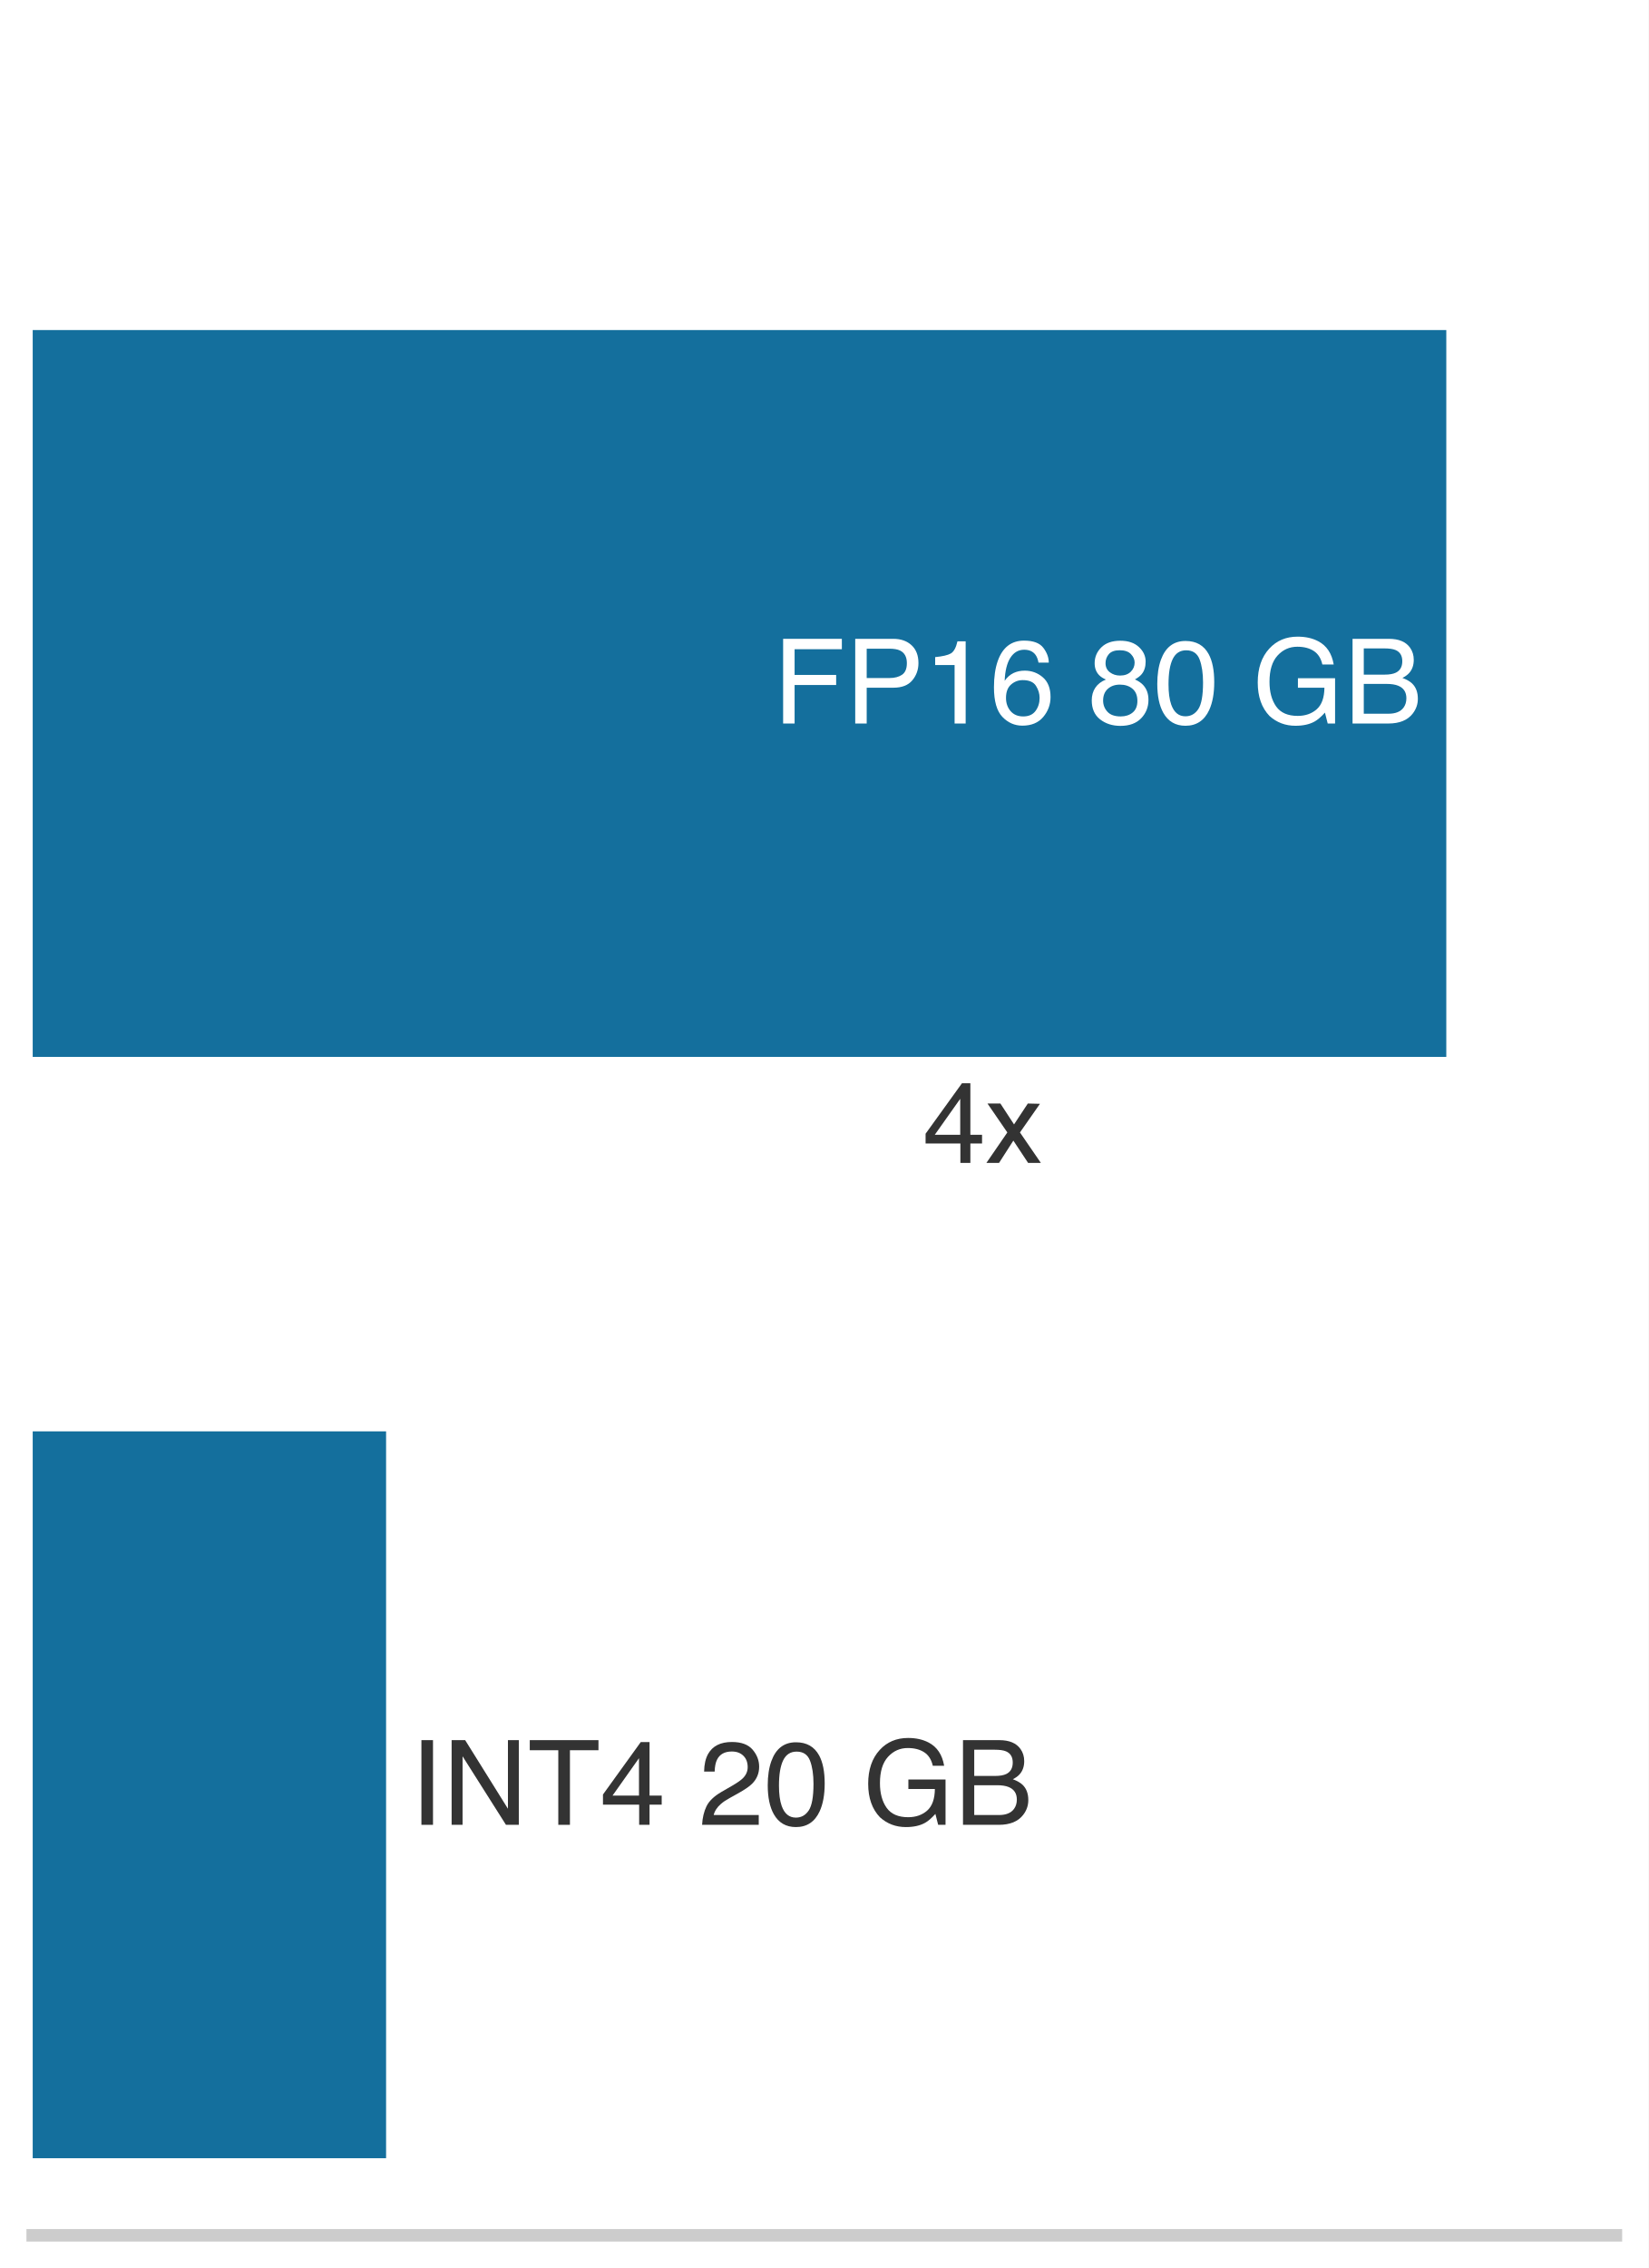
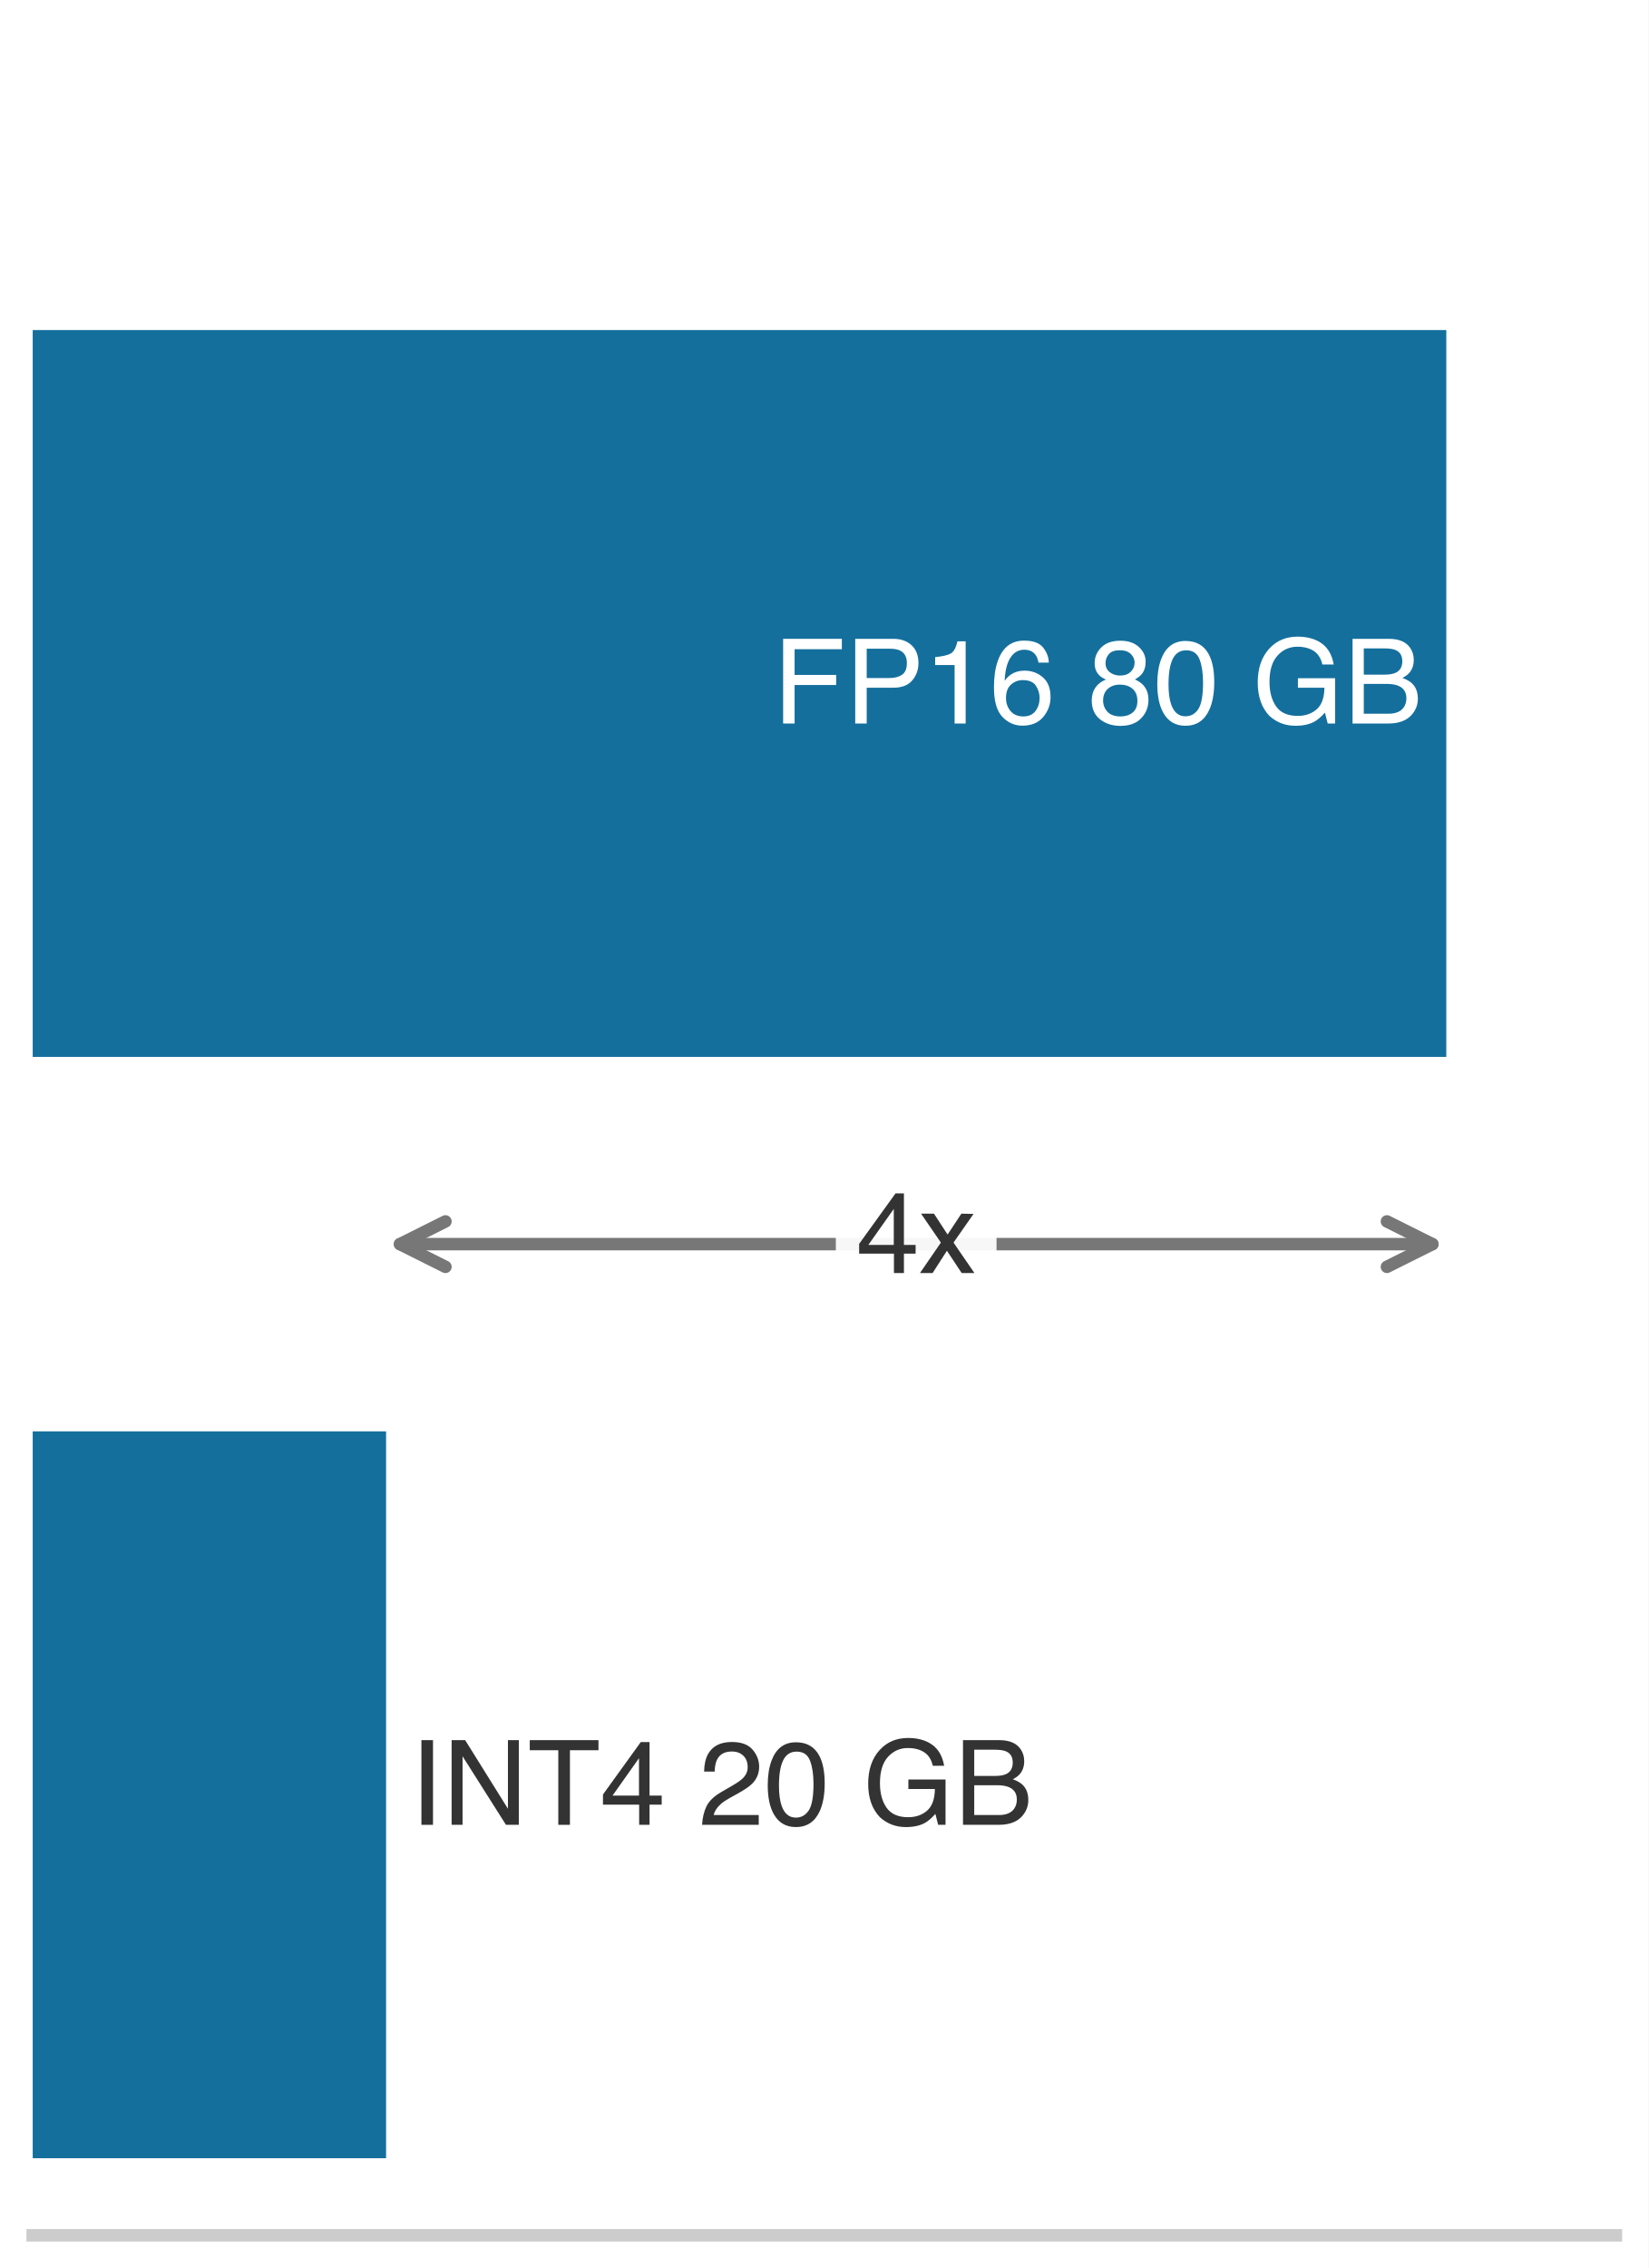
<svg xmlns="http://www.w3.org/2000/svg" xmlns:xlink="http://www.w3.org/1999/xlink" width="72.63pt" height="99.9pt" viewBox="0 0 72.63 99.9" version="1.1">
  <defs>
    <style type="text/css">*{stroke-linejoin: round; stroke-linecap: butt}</style>
  </defs>
  <g id="figure_1">
    <g id="patch_1">
      <path d="M 0 99.9 L 72.63 99.9 L 72.63 0 L 0 0 z " style="fill: #ffffff" />
    </g>
    <g id="axes_1">
      <g id="patch_2">
        <path d="M 1.44 98.46 L 71.19 98.46 L 71.19 1.44 L 1.44 1.44 z " style="fill: #ffffff" />
      </g>
      <g id="patch_3">
        <path d="M 1.44 46.554 L 63.717 46.554 L 63.717 14.538 L 1.44 14.538 z " clip-path="url(#p879ee31a35)" style="fill: #006395; opacity: 0.92" />
      </g>
      <g id="patch_4">
        <path d="M 1.44 95.064 L 17.009 95.064 L 17.009 63.048 L 1.44 63.048 z " clip-path="url(#p879ee31a35)" style="fill: #006395; opacity: 0.92" />
      </g>
      <g id="matplotlib.axis_1" />
      <g id="matplotlib.axis_2" />
      <g id="patch_5">
        <path d="M 1.44 98.46 L 71.19 98.46 " style="fill: none; stroke: #cccccc; stroke-width: 0.55; stroke-linejoin: miter; stroke-linecap: square" />
      </g>
      <g id="text_1">
        <g style="fill: #ffffff" transform="translate(34.05672 31.86916) scale(0.052 -0.052)">
          <defs>
            <path id="Helvetica-46" d="M 547 4591 L 3731 4591 L 3731 4028 L 1169 4028 L 1169 2634 L 3422 2634 L 3422 2088 L 1169 2088 L 1169 0 L 547 0 L 547 4591 z " transform="scale(0.015625)" />
            <path id="Helvetica-50" d="M 547 4591 L 2613 4591 Q 3225 4591 3600 4245 Q 3975 3900 3975 3275 Q 3975 2738 3640 2339 Q 3306 1941 2613 1941 L 1169 1941 L 1169 0 L 547 0 L 547 4591 z M 3347 3272 Q 3347 3778 2972 3959 Q 2766 4056 2406 4056 L 1169 4056 L 1169 2466 L 2406 2466 Q 2825 2466 3086 2644 Q 3347 2822 3347 3272 z " transform="scale(0.015625)" />
            <path id="Helvetica-31" d="M 613 3169 L 613 3600 Q 1222 3659 1462 3798 Q 1703 3938 1822 4456 L 2266 4456 L 2266 0 L 1666 0 L 1666 3169 L 613 3169 z " transform="scale(0.015625)" />
            <path id="Helvetica-36" d="M 1872 4494 Q 2622 4494 2917 4105 Q 3213 3716 3213 3303 L 2656 3303 Q 2606 3569 2497 3719 Q 2294 4000 1881 4000 Q 1409 4000 1131 3564 Q 853 3128 822 2316 Q 1016 2600 1309 2741 Q 1578 2866 1909 2866 Q 2472 2866 2890 2506 Q 3309 2147 3309 1434 Q 3309 825 2912 354 Q 2516 -116 1781 -116 Q 1153 -116 697 361 Q 241 838 241 1966 Q 241 2800 444 3381 Q 834 4494 1872 4494 z M 1831 384 Q 2275 384 2495 682 Q 2716 981 2716 1388 Q 2716 1731 2519 2042 Q 2322 2353 1803 2353 Q 1441 2353 1167 2112 Q 894 1872 894 1388 Q 894 963 1142 673 Q 1391 384 1831 384 z " transform="scale(0.015625)" />
            <path id="Helvetica-20" transform="scale(0.015625)" />
            <path id="Helvetica-38" d="M 1741 2600 Q 2113 2600 2322 2808 Q 2531 3016 2531 3303 Q 2531 3553 2331 3762 Q 2131 3972 1722 3972 Q 1316 3972 1134 3762 Q 953 3553 953 3272 Q 953 2956 1187 2778 Q 1422 2600 1741 2600 z M 1775 384 Q 2166 384 2423 595 Q 2681 806 2681 1225 Q 2681 1659 2415 1884 Q 2150 2109 1734 2109 Q 1331 2109 1076 1879 Q 822 1650 822 1244 Q 822 894 1055 639 Q 1288 384 1775 384 z M 975 2384 Q 741 2484 609 2619 Q 363 2869 363 3269 Q 363 3769 725 4128 Q 1088 4488 1753 4488 Q 2397 4488 2762 4148 Q 3128 3809 3128 3356 Q 3128 2938 2916 2678 Q 2797 2531 2547 2391 Q 2825 2263 2984 2097 Q 3281 1784 3281 1284 Q 3281 694 2884 283 Q 2488 -128 1763 -128 Q 1109 -128 657 226 Q 206 581 206 1256 Q 206 1653 400 1942 Q 594 2231 975 2384 z " transform="scale(0.015625)" />
            <path id="Helvetica-30" d="M 1731 4475 Q 2600 4475 2988 3759 Q 3288 3206 3288 2244 Q 3288 1331 3016 734 Q 2622 -122 1728 -122 Q 922 -122 528 578 Q 200 1163 200 2147 Q 200 2909 397 3456 Q 766 4475 1731 4475 z M 1725 391 Q 2163 391 2422 778 Q 2681 1166 2681 2222 Q 2681 2984 2493 3476 Q 2306 3969 1766 3969 Q 1269 3969 1039 3501 Q 809 3034 809 2125 Q 809 1441 956 1025 Q 1181 391 1725 391 z " transform="scale(0.015625)" />
            <path id="Helvetica-47" d="M 2472 4709 Q 3119 4709 3591 4459 Q 4275 4100 4428 3200 L 3813 3200 Q 3700 3703 3347 3933 Q 2994 4163 2456 4163 Q 1819 4163 1383 3684 Q 947 3206 947 2259 Q 947 1441 1306 927 Q 1666 413 2478 413 Q 3100 413 3508 773 Q 3916 1134 3925 1941 L 2488 1941 L 2488 2456 L 4503 2456 L 4503 0 L 4103 0 L 3953 591 Q 3638 244 3394 109 Q 2984 -122 2353 -122 Q 1538 -122 950 406 Q 309 1069 309 2225 Q 309 3378 934 4059 Q 1528 4709 2472 4709 z M 2369 4716 L 2369 4716 z " transform="scale(0.015625)" />
            <path id="Helvetica-42" d="M 2213 2650 Q 2606 2650 2825 2759 Q 3169 2931 3169 3378 Q 3169 3828 2803 3984 Q 2597 4072 2191 4072 L 1081 4072 L 1081 2650 L 2213 2650 z M 2422 531 Q 2994 531 3238 863 Q 3391 1072 3391 1369 Q 3391 1869 2944 2050 Q 2706 2147 2316 2147 L 1081 2147 L 1081 531 L 2422 531 z M 472 4591 L 2444 4591 Q 3250 4591 3591 4109 Q 3791 3825 3791 3453 Q 3791 3019 3544 2741 Q 3416 2594 3175 2472 Q 3528 2338 3703 2169 Q 4013 1869 4013 1341 Q 4013 897 3734 538 Q 3319 0 2413 0 L 472 0 L 472 4591 z " transform="scale(0.015625)" />
          </defs>
          <use xlink:href="#Helvetica-46" />
          <use xlink:href="#Helvetica-50" transform="translate(61.08398 0)" />
          <use xlink:href="#Helvetica-31" transform="translate(127.7832 0)" />
          <use xlink:href="#Helvetica-36" transform="translate(183.3984 0)" />
          <use xlink:href="#Helvetica-20" transform="translate(239.0137 0)" />
          <use xlink:href="#Helvetica-38" transform="translate(266.7969 0)" />
          <use xlink:href="#Helvetica-30" transform="translate(322.4121 0)" />
          <use xlink:href="#Helvetica-20" transform="translate(378.0273 0)" />
          <use xlink:href="#Helvetica-47" transform="translate(405.8105 0)" />
          <use xlink:href="#Helvetica-42" transform="translate(483.5938 0)" />
        </g>
      </g>
      <g id="text_2">
        <g style="fill: #333333" transform="translate(18.05545 80.37916) scale(0.052 -0.052)">
          <defs>
            <path id="Helvetica-49" d="M 628 4591 L 1256 4591 L 1256 0 L 628 0 L 628 4591 z " transform="scale(0.015625)" />
            <path id="Helvetica-4e" d="M 488 4591 L 1222 4591 L 3541 872 L 3541 4591 L 4131 4591 L 4131 0 L 3434 0 L 1081 3716 L 1081 0 L 488 0 L 488 4591 z M 2269 4591 L 2269 4591 z " transform="scale(0.015625)" />
            <path id="Helvetica-54" d="M 3828 4591 L 3828 4044 L 2281 4044 L 2281 0 L 1650 0 L 1650 4044 L 103 4044 L 103 4591 L 3828 4591 z " transform="scale(0.015625)" />
            <path id="Helvetica-34" d="M 2116 1584 L 2116 3613 L 681 1584 L 2116 1584 z M 2125 0 L 2125 1094 L 163 1094 L 163 1644 L 2213 4488 L 2688 4488 L 2688 1584 L 3347 1584 L 3347 1094 L 2688 1094 L 2688 0 L 2125 0 z " transform="scale(0.015625)" />
            <path id="Helvetica-32" d="M 200 0 Q 231 578 439 1006 Q 647 1434 1250 1784 L 1850 2131 Q 2253 2366 2416 2531 Q 2672 2791 2672 3125 Q 2672 3516 2437 3745 Q 2203 3975 1813 3975 Q 1234 3975 1013 3538 Q 894 3303 881 2888 L 309 2888 Q 319 3472 525 3841 Q 891 4491 1816 4491 Q 2584 4491 2939 4075 Q 3294 3659 3294 3150 Q 3294 2613 2916 2231 Q 2697 2009 2131 1694 L 1703 1456 Q 1397 1288 1222 1134 Q 909 863 828 531 L 3272 531 L 3272 0 L 200 0 z " transform="scale(0.015625)" />
          </defs>
          <use xlink:href="#Helvetica-49" />
          <use xlink:href="#Helvetica-4e" transform="translate(27.7832 0)" />
          <use xlink:href="#Helvetica-54" transform="translate(100 0)" />
          <use xlink:href="#Helvetica-34" transform="translate(161.084 0)" />
          <use xlink:href="#Helvetica-20" transform="translate(216.6992 0)" />
          <use xlink:href="#Helvetica-32" transform="translate(244.4824 0)" />
          <use xlink:href="#Helvetica-30" transform="translate(300.0977 0)" />
          <use xlink:href="#Helvetica-20" transform="translate(355.7129 0)" />
          <use xlink:href="#Helvetica-47" transform="translate(383.4961 0)" />
          <use xlink:href="#Helvetica-42" transform="translate(461.2793 0)" />
        </g>
      </g>
+       <g id="patch_6">
+         <path d="M 17.624 54.801 Q 40.363 54.801 63.102 54.801 " style="fill: none; stroke: #777777; stroke-width: 0.55; stroke-linecap: round" />
+         <path d="M 19.624 55.801 L 17.624 54.801 L 19.624 53.801 " style="fill: none; stroke: #777777; stroke-width: 0.55; stroke-linecap: round" />
+         <path d="M 61.102 53.801 L 63.102 54.801 L 61.102 55.801 " style="fill: none; stroke: #777777; stroke-width: 0.55; stroke-linecap: round" />
+       </g>
      <g id="text_3">
-         <g style="fill: #333333" transform="translate(40.64977 51.22227) scale(0.05 -0.05)">
+         <g id="patch_7">
+           <path d="M 37.723 58.015 L 43.003 58.015 Q 43.903 58.015 43.903 57.115 L 43.903 52.487 Q 43.903 51.587 43.003 51.587 L 37.723 51.587 Q 36.823 51.587 36.823 52.487 L 36.823 57.115 Q 36.823 58.015 37.723 58.015 z " style="fill: #ffffff; opacity: 0.94" />
+         </g>
+         <g style="fill: #333333" transform="translate(37.72276 56.07327) scale(0.05 -0.05)">
          <defs>
            <path id="Helvetica-78" d="M 94 3347 L 822 3347 L 1591 2169 L 2369 3347 L 3053 3331 L 1925 1716 L 3103 0 L 2384 0 L 1553 1256 L 747 0 L 34 0 L 1213 1716 L 94 3347 z " transform="scale(0.015625)" />
          </defs>
          <use xlink:href="#Helvetica-34" />
          <use xlink:href="#Helvetica-78" transform="translate(55.61523 0)" />
        </g>
      </g>
    </g>
  </g>
  <defs>
    <clipPath id="p879ee31a35">
      <rect x="1.44" y="1.44" width="69.75" height="97.02" />
    </clipPath>
  </defs>
</svg>
